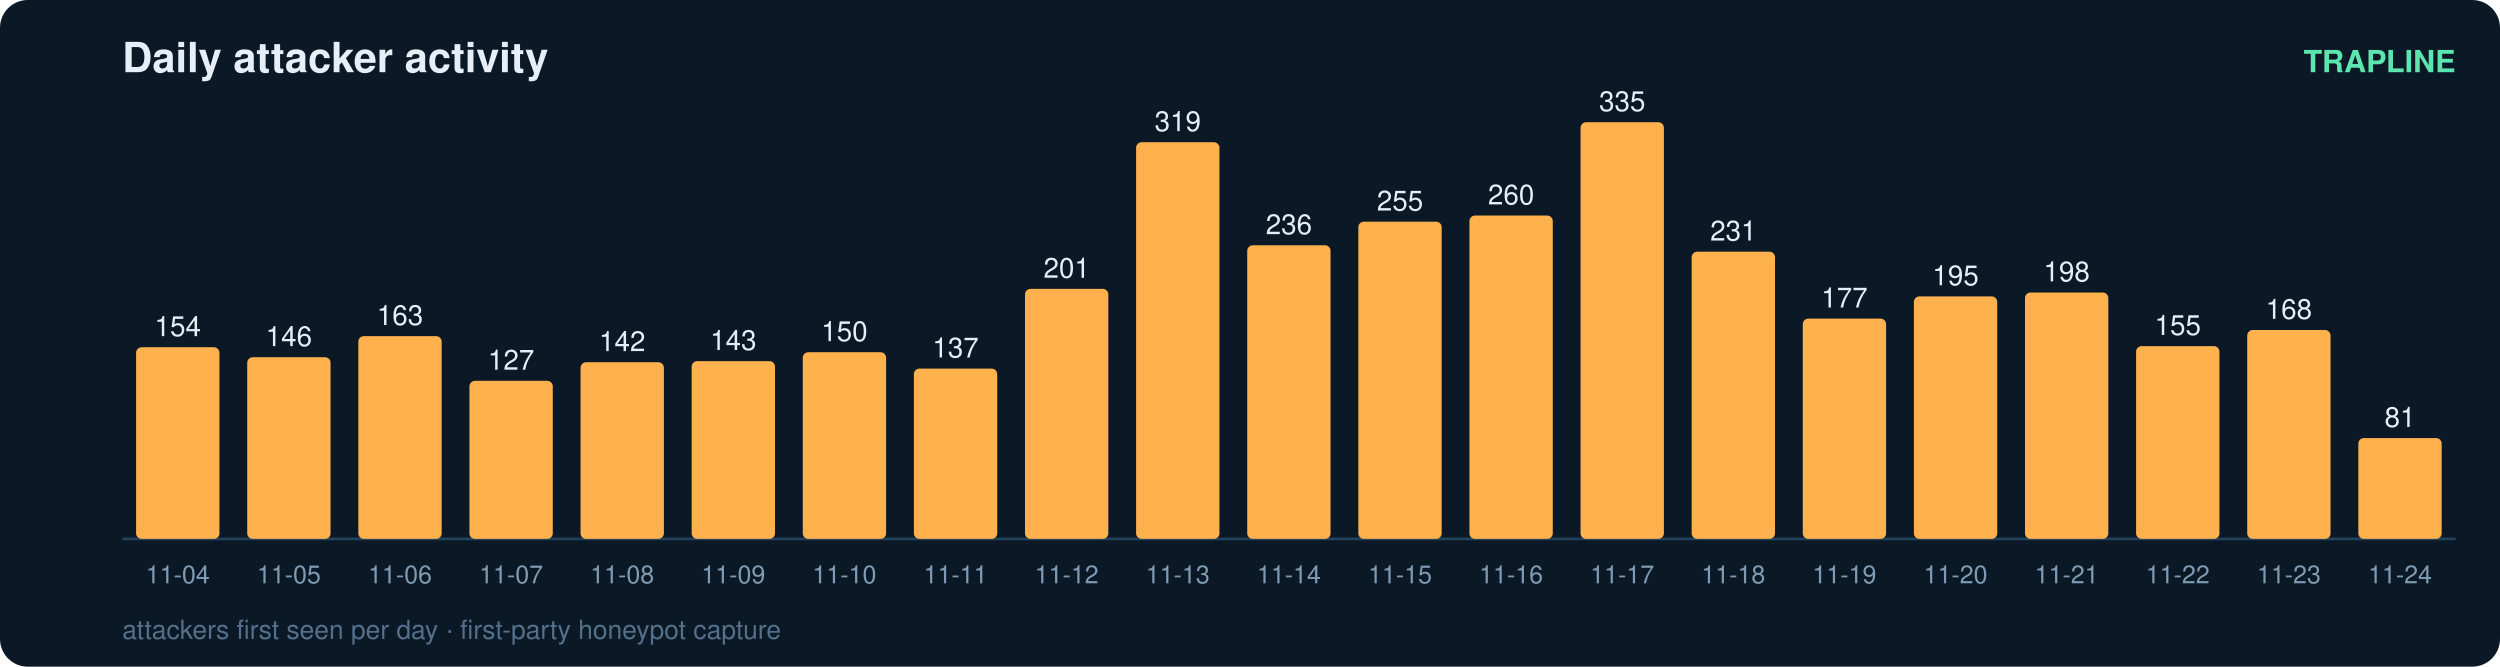
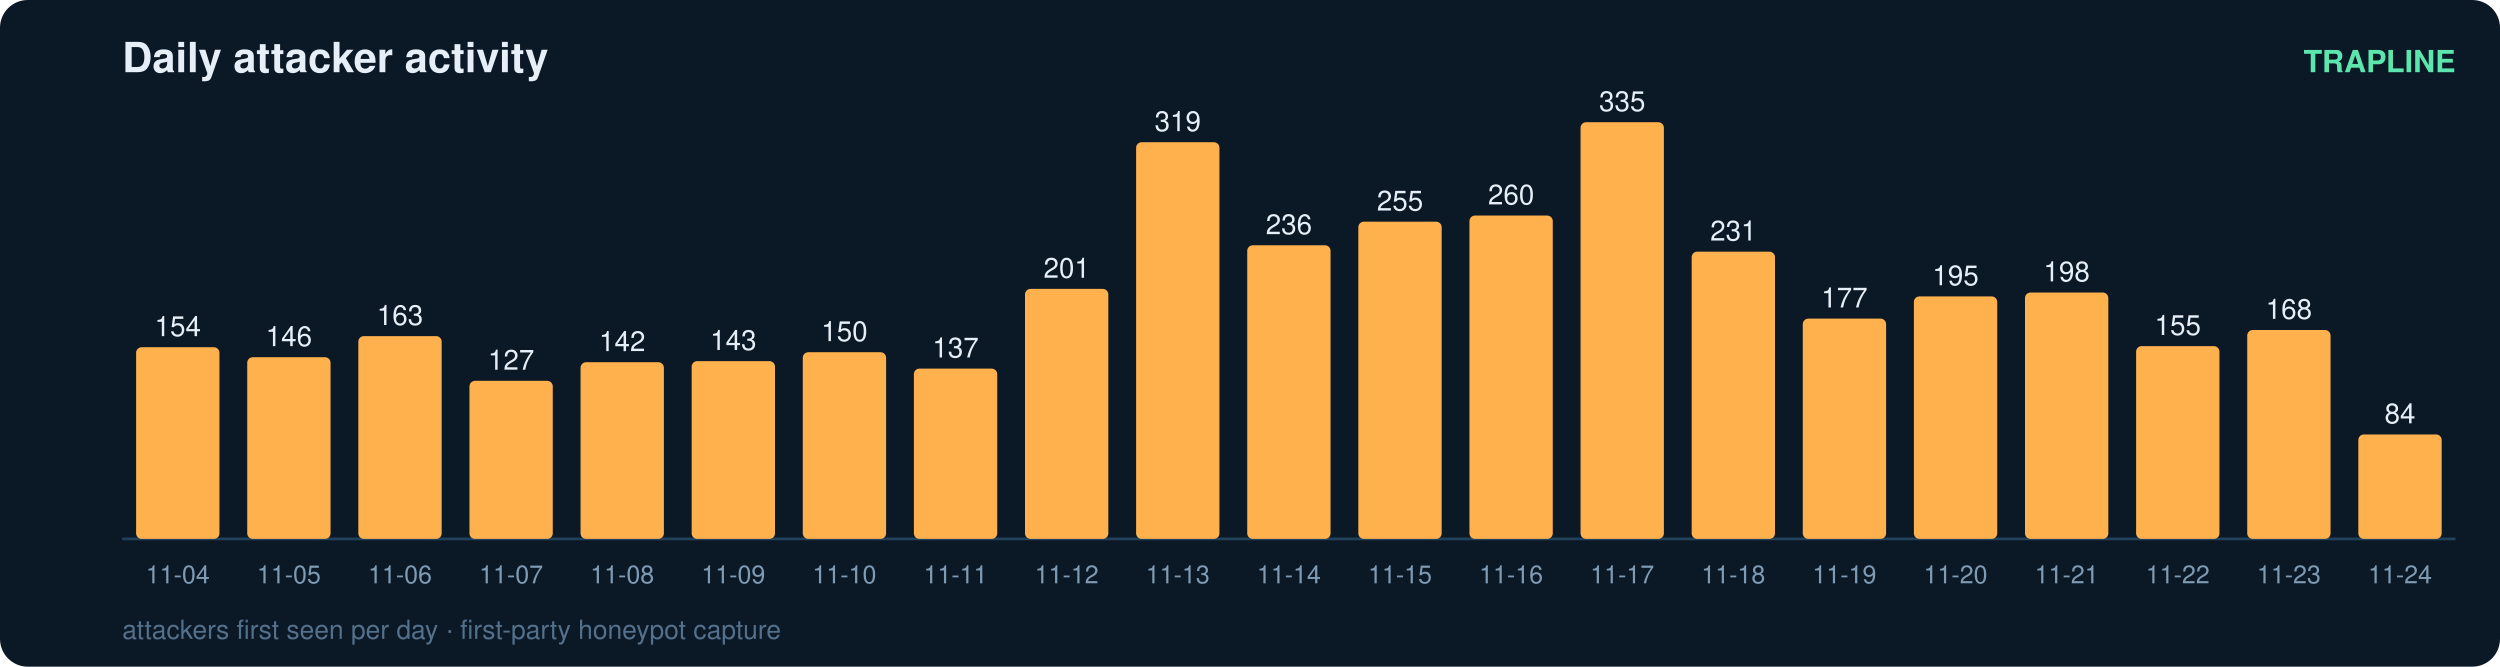
<svg xmlns="http://www.w3.org/2000/svg" width="900" height="240" viewBox="0 0 900 240" font-family="ui-sans-serif,Segoe UI,Helvetica,Arial">
  <rect width="900" height="240" rx="10" fill="#0b1826" />
  <text x="44" y="26" fill="#e6eff7" font-size="15" font-weight="700">Daily attacker activity</text>
  <text x="884" y="26" fill="#5ce6ad" font-size="11" text-anchor="end" font-weight="600">TRAPLINE</text>
  <line x1="44" y1="194" x2="884" y2="194" stroke="#22415a" stroke-width="1" />
  <rect x="49" y="125.0" width="30" height="69.0" rx="2" fill="#ffb14e" />
  <text x="64.0" y="121.0" fill="#e6eff7" font-size="10" text-anchor="middle" font-variant-numeric="tabular-nums">154</text>
  <text x="64.0" y="210.0" fill="#7f9bb3" font-size="9" text-anchor="middle">11-04</text>
  <rect x="89" y="128.6" width="30" height="65.4" rx="2" fill="#ffb14e" />
  <text x="104.0" y="124.6" fill="#e6eff7" font-size="10" text-anchor="middle" font-variant-numeric="tabular-nums">146</text>
  <text x="104.0" y="210.0" fill="#7f9bb3" font-size="9" text-anchor="middle">11-05</text>
  <rect x="129" y="121.0" width="30" height="73.0" rx="2" fill="#ffb14e" />
  <text x="144.0" y="117.0" fill="#e6eff7" font-size="10" text-anchor="middle" font-variant-numeric="tabular-nums">163</text>
  <text x="144.0" y="210.0" fill="#7f9bb3" font-size="9" text-anchor="middle">11-06</text>
  <rect x="169" y="137.1" width="30" height="56.9" rx="2" fill="#ffb14e" />
  <text x="184.0" y="133.1" fill="#e6eff7" font-size="10" text-anchor="middle" font-variant-numeric="tabular-nums">127</text>
  <text x="184.0" y="210.0" fill="#7f9bb3" font-size="9" text-anchor="middle">11-07</text>
  <rect x="209" y="130.4" width="30" height="63.6" rx="2" fill="#ffb14e" />
  <text x="224.0" y="126.4" fill="#e6eff7" font-size="10" text-anchor="middle" font-variant-numeric="tabular-nums">142</text>
  <text x="224.0" y="210.0" fill="#7f9bb3" font-size="9" text-anchor="middle">11-08</text>
  <rect x="249" y="130.0" width="30" height="64.0" rx="2" fill="#ffb14e" />
  <text x="264.0" y="126.0" fill="#e6eff7" font-size="10" text-anchor="middle" font-variant-numeric="tabular-nums">143</text>
  <text x="264.0" y="210.0" fill="#7f9bb3" font-size="9" text-anchor="middle">11-09</text>
  <rect x="289" y="126.8" width="30" height="67.2" rx="2" fill="#ffb14e" />
  <text x="304.0" y="122.8" fill="#e6eff7" font-size="10" text-anchor="middle" font-variant-numeric="tabular-nums">150</text>
  <text x="304.0" y="210.0" fill="#7f9bb3" font-size="9" text-anchor="middle">11-10</text>
  <rect x="329" y="132.7" width="30" height="61.3" rx="2" fill="#ffb14e" />
  <text x="344.0" y="128.7" fill="#e6eff7" font-size="10" text-anchor="middle" font-variant-numeric="tabular-nums">137</text>
  <text x="344.0" y="210.0" fill="#7f9bb3" font-size="9" text-anchor="middle">11-11</text>
  <rect x="369" y="104.0" width="30" height="90.0" rx="2" fill="#ffb14e" />
  <text x="384.0" y="100.0" fill="#e6eff7" font-size="10" text-anchor="middle" font-variant-numeric="tabular-nums">201</text>
  <text x="384.0" y="210.0" fill="#7f9bb3" font-size="9" text-anchor="middle">11-12</text>
  <rect x="409" y="51.2" width="30" height="142.8" rx="2" fill="#ffb14e" />
  <text x="424.0" y="47.2" fill="#e6eff7" font-size="10" text-anchor="middle" font-variant-numeric="tabular-nums">319</text>
  <text x="424.0" y="210.0" fill="#7f9bb3" font-size="9" text-anchor="middle">11-13</text>
  <rect x="449" y="88.3" width="30" height="105.7" rx="2" fill="#ffb14e" />
  <text x="464.0" y="84.3" fill="#e6eff7" font-size="10" text-anchor="middle" font-variant-numeric="tabular-nums">236</text>
  <text x="464.0" y="210.0" fill="#7f9bb3" font-size="9" text-anchor="middle">11-14</text>
  <rect x="489" y="79.8" width="30" height="114.2" rx="2" fill="#ffb14e" />
  <text x="504.0" y="75.8" fill="#e6eff7" font-size="10" text-anchor="middle" font-variant-numeric="tabular-nums">255</text>
  <text x="504.0" y="210.0" fill="#7f9bb3" font-size="9" text-anchor="middle">11-15</text>
  <rect x="529" y="77.6" width="30" height="116.4" rx="2" fill="#ffb14e" />
  <text x="544.0" y="73.6" fill="#e6eff7" font-size="10" text-anchor="middle" font-variant-numeric="tabular-nums">260</text>
  <text x="544.0" y="210.0" fill="#7f9bb3" font-size="9" text-anchor="middle">11-16</text>
  <rect x="569" y="44.0" width="30" height="150.0" rx="2" fill="#ffb14e" />
  <text x="584.0" y="40.0" fill="#e6eff7" font-size="10" text-anchor="middle" font-variant-numeric="tabular-nums">335</text>
  <text x="584.0" y="210.0" fill="#7f9bb3" font-size="9" text-anchor="middle">11-17</text>
  <rect x="609" y="90.6" width="30" height="103.4" rx="2" fill="#ffb14e" />
  <text x="624.0" y="86.6" fill="#e6eff7" font-size="10" text-anchor="middle" font-variant-numeric="tabular-nums">231</text>
  <text x="624.0" y="210.0" fill="#7f9bb3" font-size="9" text-anchor="middle">11-18</text>
  <rect x="649" y="114.7" width="30" height="79.3" rx="2" fill="#ffb14e" />
  <text x="664.0" y="110.7" fill="#e6eff7" font-size="10" text-anchor="middle" font-variant-numeric="tabular-nums">177</text>
  <text x="664.0" y="210.0" fill="#7f9bb3" font-size="9" text-anchor="middle">11-19</text>
  <rect x="689" y="106.7" width="30" height="87.3" rx="2" fill="#ffb14e" />
  <text x="704.0" y="102.7" fill="#e6eff7" font-size="10" text-anchor="middle" font-variant-numeric="tabular-nums">195</text>
  <text x="704.0" y="210.0" fill="#7f9bb3" font-size="9" text-anchor="middle">11-20</text>
  <rect x="729" y="105.3" width="30" height="88.7" rx="2" fill="#ffb14e" />
  <text x="744.0" y="101.3" fill="#e6eff7" font-size="10" text-anchor="middle" font-variant-numeric="tabular-nums">198</text>
  <text x="744.0" y="210.0" fill="#7f9bb3" font-size="9" text-anchor="middle">11-21</text>
  <rect x="769" y="124.6" width="30" height="69.4" rx="2" fill="#ffb14e" />
  <text x="784.0" y="120.6" fill="#e6eff7" font-size="10" text-anchor="middle" font-variant-numeric="tabular-nums">155</text>
  <text x="784.0" y="210.0" fill="#7f9bb3" font-size="9" text-anchor="middle">11-22</text>
  <rect x="809" y="118.8" width="30" height="75.2" rx="2" fill="#ffb14e" />
  <text x="824.0" y="114.8" fill="#e6eff7" font-size="10" text-anchor="middle" font-variant-numeric="tabular-nums">168</text>
  <text x="824.0" y="210.0" fill="#7f9bb3" font-size="9" text-anchor="middle">11-23</text>
-   <rect x="849" y="157.7" width="30" height="36.3" rx="2" fill="#ffb14e" />
-   <text x="864.0" y="153.7" fill="#e6eff7" font-size="10" text-anchor="middle" font-variant-numeric="tabular-nums">81</text>
+   <rect x="849" y="156.4" width="30" height="37.6" rx="2" fill="#ffb14e" />
+   <text x="864.0" y="152.4" fill="#e6eff7" font-size="10" text-anchor="middle" font-variant-numeric="tabular-nums">84</text>
  <text x="864.0" y="210.0" fill="#7f9bb3" font-size="9" text-anchor="middle">11-24</text>
  <text x="44" y="230" fill="#54708a" font-size="9.5">attackers first seen per day · first-party honeypot capture</text>
</svg>
